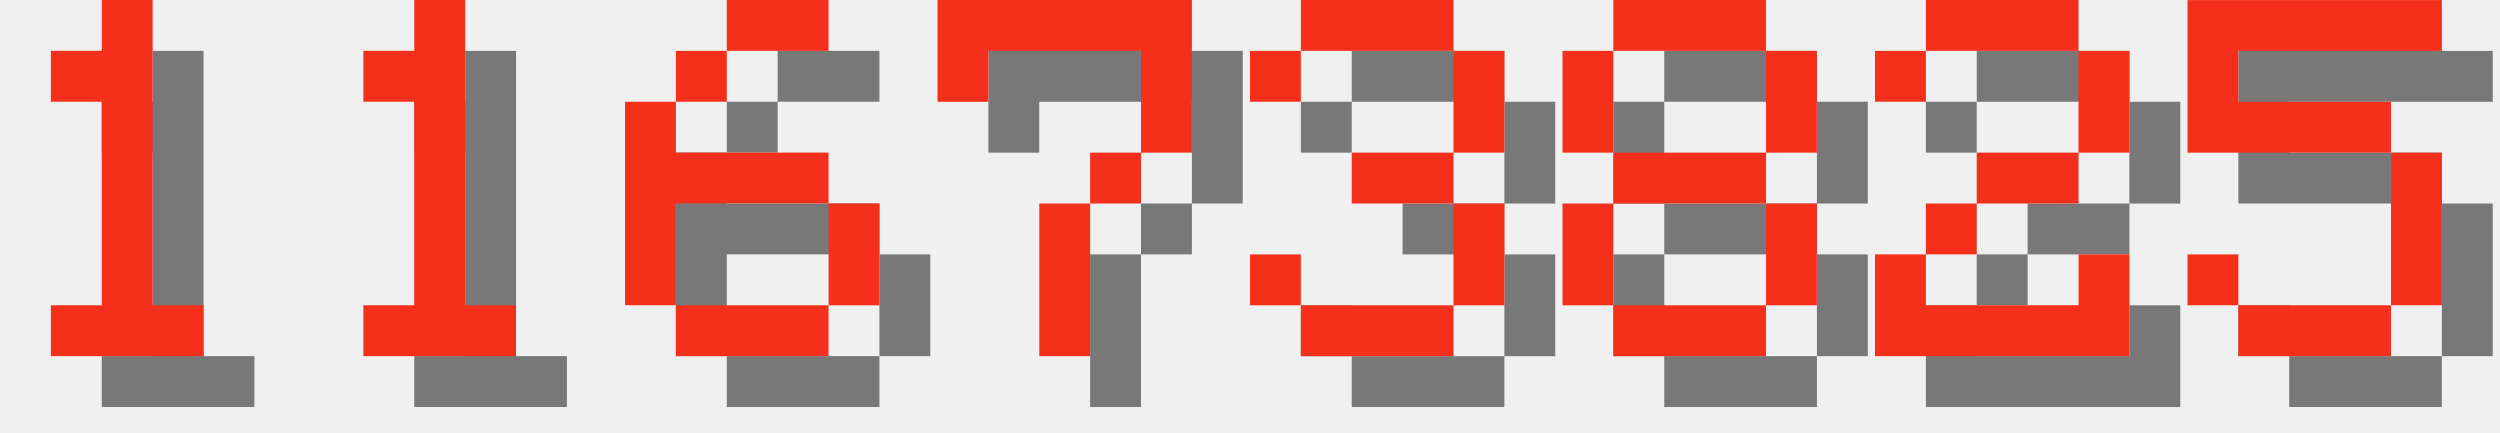
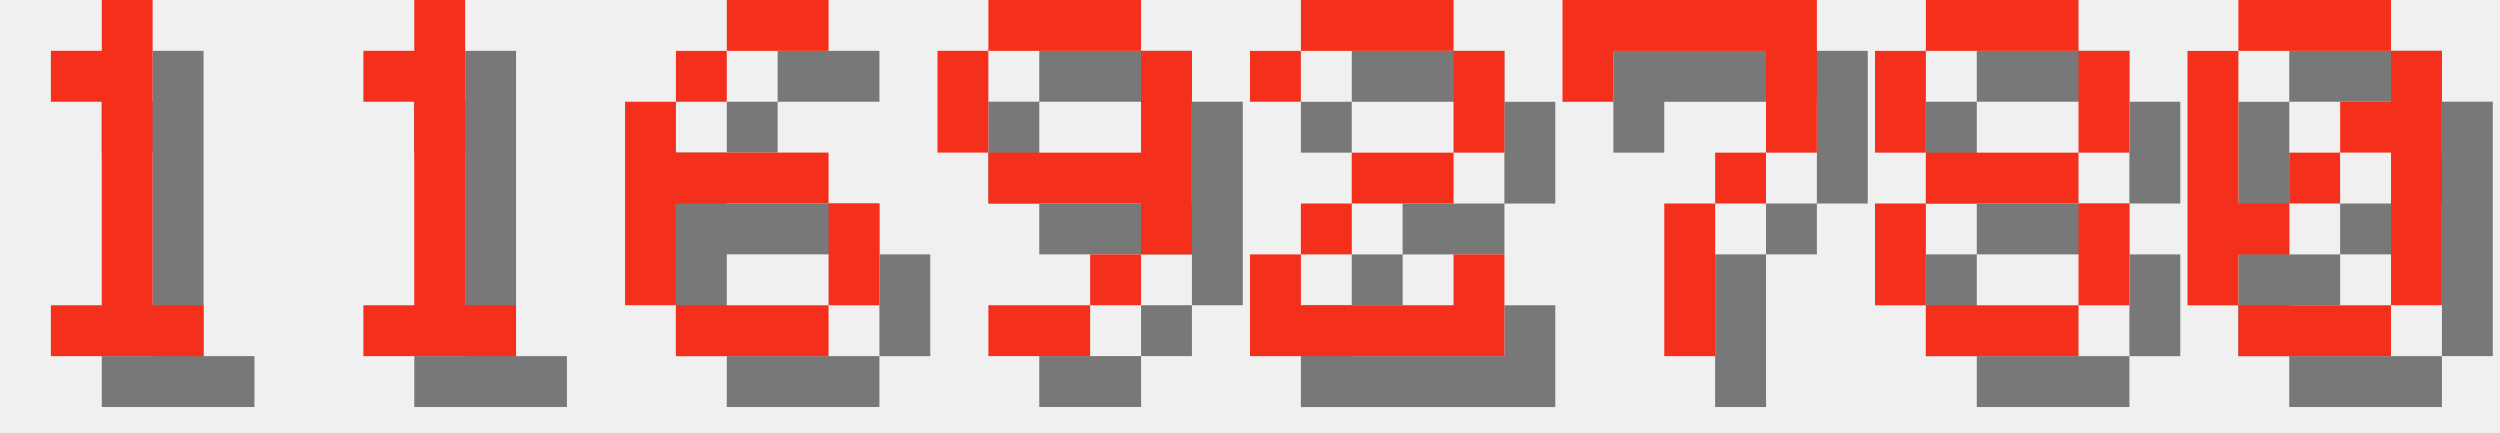
<svg xmlns="http://www.w3.org/2000/svg" version="1.1" width="208.0" height="36">
  <style>
        .text-foreground {
            fill: #F4301C;
        }
        .text-shadow {
            fill: #000000;
            fill-opacity: 0.5;
        }
    </style>
  <g class="digit" id="digit_1" transform="translate(0.0, 0), scale(4)">
    <path id="digit_1_shadow" class="text-shadow" d="m2.117 2.117v1.058h1.058v4.233h-1.058v1.058h3.175v-1.058h-1.058v-6.35h-1.058v1.058h-1.058z" fill-opacity=".5" style="paint-order:stroke fill markers" />
    <path id="digit_1_fg" class="text-foreground" d="m1.058 1.058v1.058h1.058v4.233h-1.058v1.058h3.175v-1.058h-1.058v-6.35h-1.058v1.058h-1.058z" fill="#fff" style="paint-order:stroke fill markers" />
  </g>
  <g class="digit" id="digit_1" transform="translate(26.0, 0), scale(4)">
    <path id="digit_1_shadow" class="text-shadow" d="m2.117 2.117v1.058h1.058v4.233h-1.058v1.058h3.175v-1.058h-1.058v-6.35h-1.058v1.058h-1.058z" fill-opacity=".5" style="paint-order:stroke fill markers" />
    <path id="digit_1_fg" class="text-foreground" d="m1.058 1.058v1.058h1.058v4.233h-1.058v1.058h3.175v-1.058h-1.058v-6.35h-1.058v1.058h-1.058z" fill="#fff" style="paint-order:stroke fill markers" />
  </g>
  <g class="digit" id="digit_6" transform="translate(52.0, 0), scale(4)">
    <path id="digit_6_shadow" class="text-shadow" d="m3.175 1.058v1.058h2.117v-1.058h-2.117zm0 1.058h-1.058v1.058h1.058v-1.058zm-1.058 1.058h-1.058v4.233h1.058v-2.117h3.175v-1.058h-3.175v-1.058zm3.175 2.117v2.117h1.058v-2.117h-1.058zm0 2.117h-3.175v1.058h3.175v-1.058z" fill-opacity=".5" style="paint-order:stroke fill markers" />
    <path id="digit_6_fg" class="text-foreground" d="m2.117 0v1.058h2.117v-1.058h-2.117zm0 1.058h-1.058v1.058h1.058v-1.058zm-1.058 1.058h-1.058v4.233h1.058v-2.117h3.175v-1.058h-3.175v-1.058zm3.175 2.117v2.117h1.058v-2.117h-1.058zm0 2.117h-3.175v1.058h3.175v-1.058z" fill="#fff" style="paint-order:stroke fill markers" />
  </g>
-   <g class="digit" id="digit_7" transform="translate(78.0, 0), scale(4)">
+   <g class="digit" id="digit_9" transform="translate(78.0, 0), scale(4)">
+     <path id="digit_9_shadow" class="text-shadow" d="m2.117 1.058v1.058h3.175v-1.058h-3.175zm3.175 1.058v2.117h-3.175v1.058h3.175v1.058h1.058v-4.233h-1.058zm0 4.233h-1.058v1.058h1.058v-1.058zm-1.058 1.058h-2.117v1.058h2.117v-1.058zm-2.117-3.175v-2.117h-1.058v2.117h1.058z" fill-opacity=".5" style="paint-order:stroke fill markers" />
+     <path id="digit_9_fg" class="text-foreground" d="m1.058 0v1.058h3.175v-1.058h-3.175zm3.175 1.058v2.117h-3.175v1.058h3.175v1.058h1.058v-4.233h-1.058zm0 4.233h-1.058v1.058h1.058v-1.058zm-1.058 1.058h-2.117v1.058h2.117v-1.058zm-2.117-3.175v-2.117h-1.058v2.117h1.058z" fill="#fff" style="paint-order:stroke fill markers" />
+   </g>
+   <g class="digit" id="digit_2" transform="translate(104.0, 0), scale(4)">
+     <path id="digit_2_shadow" class="text-shadow" d="m1.058 2.117v1.058h1.058v-1.058h3.175v2.117h-2.117v1.058h-1.058v1.058h-1.058v2.117h5.292v-2.117h-1.058v1.058h-3.175v-1.058h1.058v-1.058h2.117v-1.058h1.058v-2.117h-1.058v-1.058h-3.175v1.058h-1.058z" fill-opacity=".5" style="paint-order:stroke fill markers" />
+     <path id="digit_2_fg" class="text-foreground" d="m0 1.058v1.058h1.058v-1.058h3.175v2.117h-2.117v1.058h-1.058v1.058h-1.058v2.117h5.292v-2.117h-1.058v1.058h-3.175v-1.058h1.058v-1.058h2.117v-1.058h1.058v-2.117h-1.058v-1.058h-3.175v1.058h-1.058z" fill="#fff" style="paint-order:stroke fill markers" />
+   </g>
+   <g class="digit" id="digit_7" transform="translate(130.0, 0), scale(4)">
    <path id="digit_7_shadow" class="text-shadow" d="m1.058 1.058 2e-6 2.117h1.058v-1.058h3.175v1.058l2e-7 1.058h-1.058v1.058h-1.058l4e-7 3.175 1.058 1e-7v-3.175h1.058v-1.058h1.058l5e-7 -1.058v-2.117z" fill-opacity=".5" style="paint-order:stroke fill markers" />
    <path id="digit_7_fg" class="text-foreground" d="m0 0 2e-6 2.117h1.058v-1.058h3.175v1.058l2e-7 1.058h-1.058v1.058h-1.058l4e-7 3.175 1.058 1e-7v-3.175h1.058v-1.058h1.058l5e-7 -1.058v-2.117z" fill="#fff" style="paint-order:stroke fill markers" />
  </g>
-   <g class="digit" id="digit_3" transform="translate(104.0, 0), scale(4)">
-     <path id="digit_3_shadow" class="text-shadow" d="m1.058 2.117v1.058h1.058v-1.058h3.175v2.117h-2.117v1.058h2.117v2.117h-3.175v-1.058h-1.058v1.058h1.058v1.058h3.175v-1.058h1.058v-2.117h-1.058v-1.058h1.058v-2.117h-1.058v-1.058h-3.175v1.058h-1.058z" fill-opacity=".5" style="paint-order:stroke fill markers" />
-     <path id="digit_3_fg" class="text-foreground" d="m0 1.058v1.058h1.058v-1.058h3.175v2.117h-2.117v1.058h2.117v2.117h-3.175v-1.058h-1.058v1.058h1.058v1.058h3.175v-1.058h1.058v-2.117h-1.058v-1.058h1.058v-2.117h-1.058v-1.058h-3.175v1.058h-1.058z" fill="#fff" style="paint-order:stroke fill markers" />
-   </g>
-   <g class="digit" id="digit_8" transform="translate(130.0, 0), scale(4)">
+   <g class="digit" id="digit_8" transform="translate(156.0, 0), scale(4)">
    <path id="digit_8_shadow" class="text-shadow" d="m2.117 1.058v1.058h3.175v-1.058h-3.175zm3.175 1.058v2.117h1.058v-2.117h-1.058zm0 2.117h-3.175v1.058h3.175v-1.058zm0 1.058v2.117h1.058v-2.117h-1.058zm0 2.117h-3.175v1.058h3.175v-1.058zm-3.175 0v-2.117h-1.058v2.117h1.058zm0-3.175v-2.117h-1.058v2.117h1.058z" fill-opacity=".5" style="paint-order:stroke fill markers" />
    <path id="digit_8_fg" class="text-foreground" d="m1.058 0v1.058h3.175v-1.058h-3.175zm3.175 1.058v2.117h1.058v-2.117h-1.058zm0 2.117h-3.175v1.058h3.175v-1.058zm0 1.058v2.117h1.058v-2.117h-1.058zm0 2.117h-3.175v1.058h3.175v-1.058zm-3.175 0v-2.117h-1.058v2.117h1.058zm0-3.175v-2.117h-1.058v2.117h1.058z" fill="#fff" style="paint-order:stroke fill markers" />
  </g>
-   <g class="digit" id="digit_2" transform="translate(156.0, 0), scale(4)">
-     <path id="digit_2_shadow" class="text-shadow" d="m1.058 2.117v1.058h1.058v-1.058h3.175v2.117h-2.117v1.058h-1.058v1.058h-1.058v2.117h5.292v-2.117h-1.058v1.058h-3.175v-1.058h1.058v-1.058h2.117v-1.058h1.058v-2.117h-1.058v-1.058h-3.175v1.058h-1.058z" fill-opacity=".5" style="paint-order:stroke fill markers" />
-     <path id="digit_2_fg" class="text-foreground" d="m0 1.058v1.058h1.058v-1.058h3.175v2.117h-2.117v1.058h-1.058v1.058h-1.058v2.117h5.292v-2.117h-1.058v1.058h-3.175v-1.058h1.058v-1.058h2.117v-1.058h1.058v-2.117h-1.058v-1.058h-3.175v1.058h-1.058z" fill="#fff" style="paint-order:stroke fill markers" />
-   </g>
-   <g class="digit" id="digit_5" transform="translate(182.0, 0), scale(4)">
-     <path id="digit_5_shadow" class="text-shadow" d="m1.058 1.058v3.175h4.233v3.175h-3.175v-1.058h-1.058v1.058h1.058v1.058h3.175v-1.058h1.058v-3.175h-1.058v-1.058h-3.175v-1.058h4.233v-1.058h-5.292z" fill-opacity=".5" style="paint-order:stroke fill markers" />
-     <path id="digit_5_fg" class="text-foreground" d="m0 0v3.175h4.233v3.175h-3.175v-1.058h-1.058v1.058h1.058v1.058h3.175v-1.058h1.058v-3.175h-1.058v-1.058h-3.175v-1.058h4.233v-1.058h-5.292z" fill="#fff" style="paint-order:stroke fill markers" />
+   <g class="digit" id="digit_0" transform="translate(182.0, 0), scale(4)">
+     <path id="digit_0_shadow" class="text-shadow" d="m2.117 1.058v1.058h3.175v-1.058h-3.175zm3.175 1.058v1.058h-1.058v1.058h1.058v3.175h1.058v-5.292h-1.058zm0 5.292h-3.175v1.058h3.175v-1.058zm-3.175 0v-1.058h1.058v-1.058h-1.058v-3.175h-1.058v5.292h1.058zm1.058-2.117h1.058v-1.058h-1.058v1.058z" fill-opacity=".5" style="paint-order:stroke fill markers" />
+     <path id="digit_0_fg" class="text-foreground" d="m1.058 0v1.058h3.175v-1.058h-3.175zm3.175 1.058v1.058h-1.058v1.058h1.058v3.175h1.058v-5.292h-1.058zm0 5.292h-3.175v1.058h3.175v-1.058zm-3.175 0v-1.058h1.058v-1.058h-1.058v-3.175h-1.058v5.292h1.058zm1.058-2.117h1.058v-1.058h-1.058v1.058z" fill="#fff" style="paint-order:stroke fill markers" />
  </g>
</svg>
